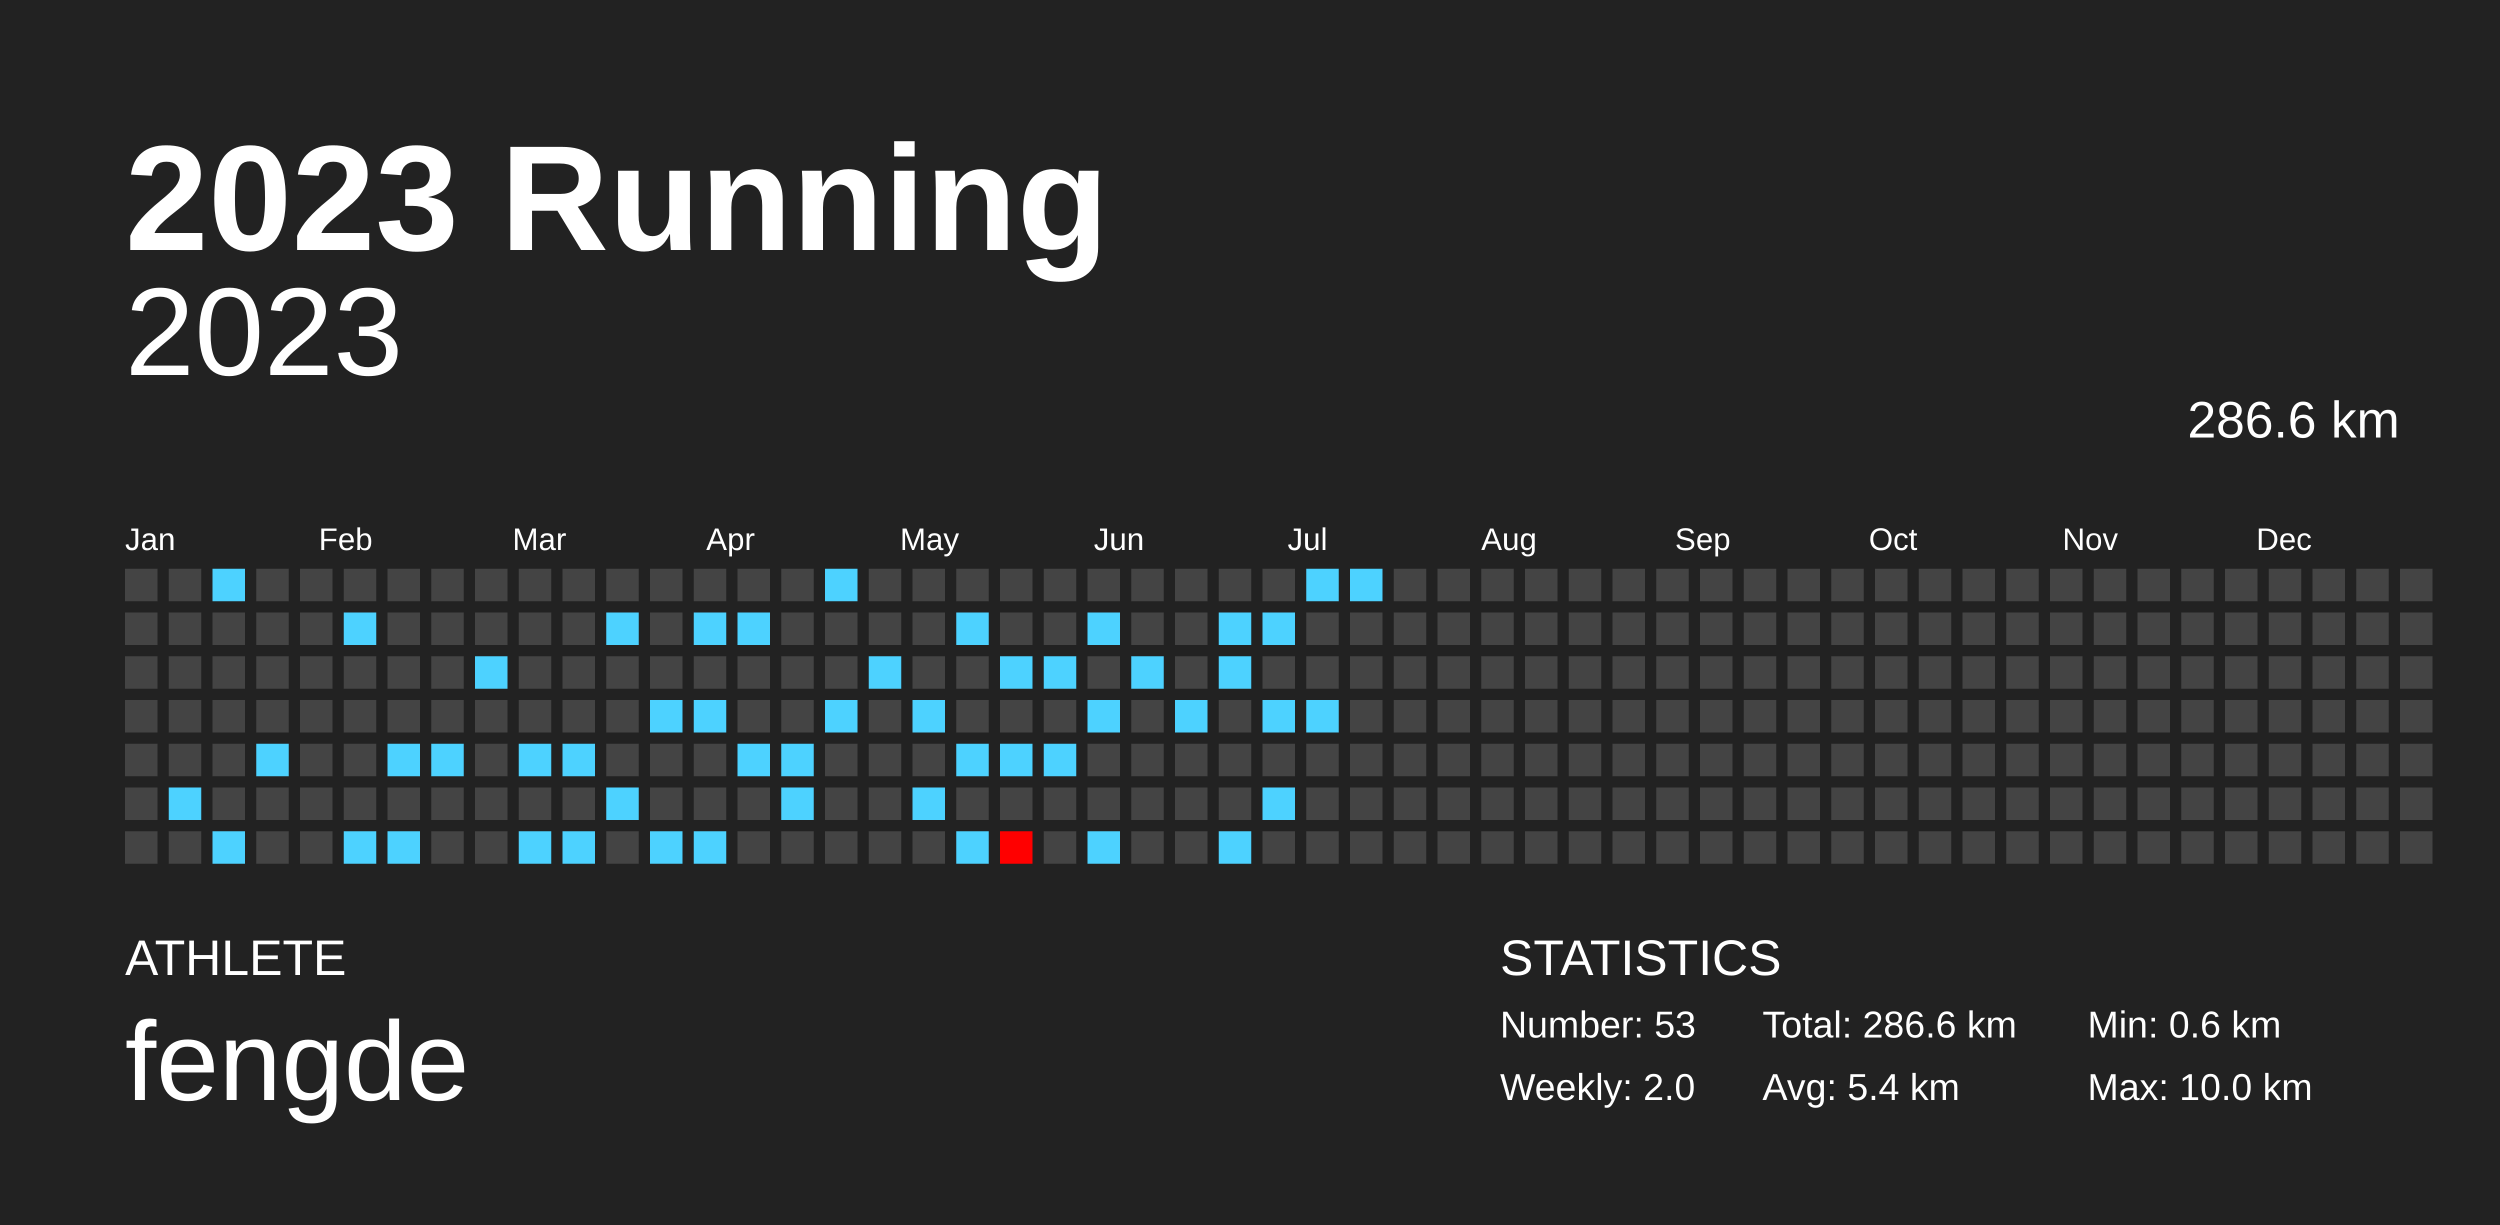
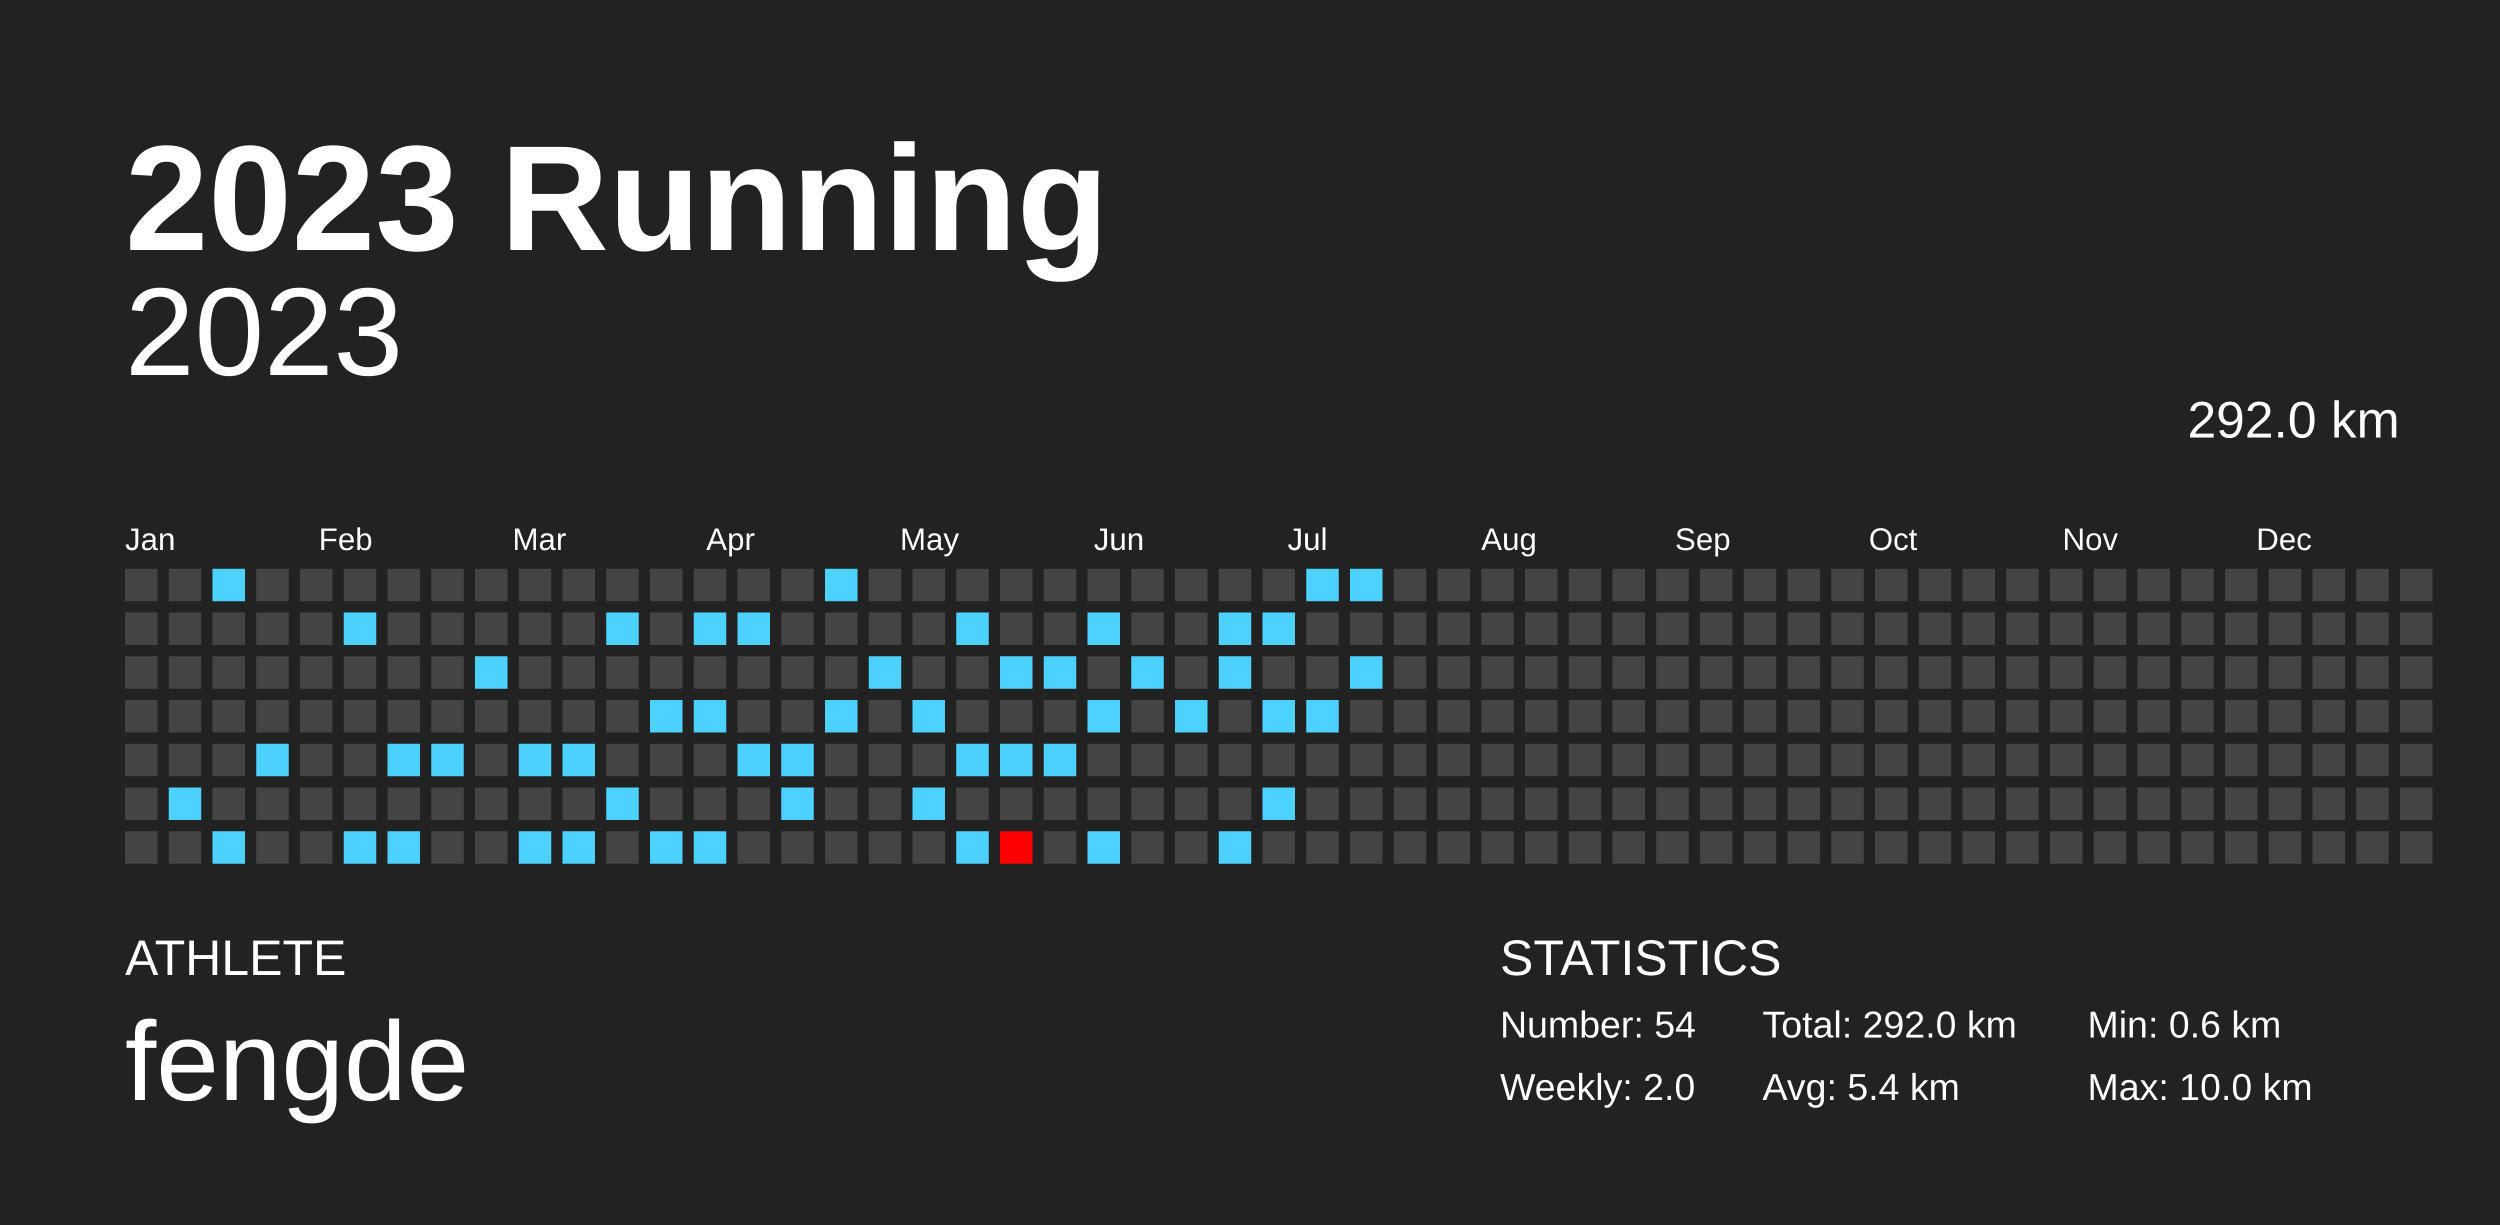
<svg xmlns="http://www.w3.org/2000/svg" baseProfile="full" height="98mm" version="1.1" viewBox="0,0,200,98" width="200mm">
  <defs />
  <rect fill="#222222" height="98" width="200" x="0" y="0" />
  <text fill="#FFFFFF" style="font-size:12px; font-family:Arial; font-weight:bold;" x="10" y="20">2023 Running</text>
  <text fill="#FFFFFF" style="font-size:4px; font-family:Arial" x="10" y="78">ATHLETE</text>
  <text fill="#FFFFFF" style="font-size:9px; font-family:Arial" x="10" y="88">fengde</text>
  <text fill="#FFFFFF" style="font-size:4px; font-family:Arial" x="120" y="78">STATISTICS</text>
-   <text fill="#FFFFFF" style="font-size:3px; font-family:Arial" x="120" y="83">Number: 53</text>
+   <text fill="#FFFFFF" style="font-size:3px; font-family:Arial" x="120" y="83">Number: 54</text>
  <text fill="#FFFFFF" style="font-size:3px; font-family:Arial" x="120" y="88">Weekly: 2.0</text>
-   <text fill="#FFFFFF" style="font-size:3px; font-family:Arial" x="141" y="83">Total: 286.6 km</text>
+   <text fill="#FFFFFF" style="font-size:3px; font-family:Arial" x="141" y="83">Total: 292.0 km</text>
  <text fill="#FFFFFF" style="font-size:3px; font-family:Arial" x="141" y="88">Avg: 5.4 km</text>
  <text fill="#FFFFFF" style="font-size:3px; font-family:Arial" x="167" y="83">Min: 0.6 km</text>
  <text fill="#FFFFFF" style="font-size:3px; font-family:Arial" x="167" y="88">Max: 10.0 km</text>
  <text alignment-baseline="hanging" fill="#FFFFFF" style="font-size:10.0px; font-family:Arial;" x="10" y="30">2023</text>
-   <text alignment-baseline="hanging" fill="#FFFFFF" style="font-size:4.125px; font-family:Arial;" x="175" y="35">286.6 km</text>
+   <text alignment-baseline="hanging" fill="#FFFFFF" style="font-size:4.125px; font-family:Arial;" x="175" y="35">292.0 km</text>
  <text fill="#FFFFFF" style="font-size:2.5px; font-family:Arial" x="10.0" y="44">Jan</text>
  <text fill="#FFFFFF" style="font-size:2.5px; font-family:Arial" x="25.5" y="44">Feb</text>
  <text fill="#FFFFFF" style="font-size:2.5px; font-family:Arial" x="41.0" y="44">Mar</text>
  <text fill="#FFFFFF" style="font-size:2.5px; font-family:Arial" x="56.5" y="44">Apr</text>
  <text fill="#FFFFFF" style="font-size:2.5px; font-family:Arial" x="72.0" y="44">May</text>
  <text fill="#FFFFFF" style="font-size:2.5px; font-family:Arial" x="87.5" y="44">Jun</text>
  <text fill="#FFFFFF" style="font-size:2.5px; font-family:Arial" x="103.0" y="44">Jul</text>
  <text fill="#FFFFFF" style="font-size:2.5px; font-family:Arial" x="118.5" y="44">Aug</text>
  <text fill="#FFFFFF" style="font-size:2.5px; font-family:Arial" x="134.0" y="44">Sep</text>
  <text fill="#FFFFFF" style="font-size:2.5px; font-family:Arial" x="149.5" y="44">Oct</text>
  <text fill="#FFFFFF" style="font-size:2.5px; font-family:Arial" x="165.0" y="44">Nov</text>
  <text fill="#FFFFFF" style="font-size:2.5px; font-family:Arial" x="180.5" y="44">Dec</text>
  <rect fill="#444444" height="2.6" width="2.6" x="10.0" y="45.5" />
  <rect fill="#444444" height="2.6" width="2.6" x="10.0" y="49.0" />
  <rect fill="#444444" height="2.6" width="2.6" x="10.0" y="52.5" />
  <rect fill="#444444" height="2.6" width="2.6" x="10.0" y="56.0" />
  <rect fill="#444444" height="2.6" width="2.6" x="10.0" y="59.5" />
  <rect fill="#444444" height="2.6" width="2.6" x="10.0" y="63.0" />
  <rect fill="#444444" height="2.6" width="2.6" x="10.0" y="66.5" />
  <rect fill="#444444" height="2.6" width="2.6" x="13.5" y="45.5" />
  <rect fill="#444444" height="2.6" width="2.6" x="13.5" y="49.0" />
  <rect fill="#444444" height="2.6" width="2.6" x="13.5" y="52.5" />
  <rect fill="#444444" height="2.6" width="2.6" x="13.5" y="56.0" />
  <rect fill="#444444" height="2.6" width="2.6" x="13.5" y="59.5" />
  <rect fill="#4dd2ff" height="2.6" width="2.6" x="13.5" y="63.0" />
  <rect fill="#444444" height="2.6" width="2.6" x="13.5" y="66.5" />
  <rect fill="#4dd2ff" height="2.6" width="2.6" x="17.0" y="45.5" />
  <rect fill="#444444" height="2.6" width="2.6" x="17.0" y="49.0" />
  <rect fill="#444444" height="2.6" width="2.6" x="17.0" y="52.5" />
  <rect fill="#444444" height="2.6" width="2.6" x="17.0" y="56.0" />
  <rect fill="#444444" height="2.6" width="2.6" x="17.0" y="59.5" />
  <rect fill="#444444" height="2.6" width="2.6" x="17.0" y="63.0" />
  <rect fill="#4dd2ff" height="2.6" width="2.6" x="17.0" y="66.5" />
  <rect fill="#444444" height="2.6" width="2.6" x="20.5" y="45.5" />
  <rect fill="#444444" height="2.6" width="2.6" x="20.5" y="49.0" />
  <rect fill="#444444" height="2.6" width="2.6" x="20.5" y="52.5" />
  <rect fill="#444444" height="2.6" width="2.6" x="20.5" y="56.0" />
  <rect fill="#4dd2ff" height="2.6" width="2.6" x="20.5" y="59.5" />
  <rect fill="#444444" height="2.6" width="2.6" x="20.5" y="63.0" />
  <rect fill="#444444" height="2.6" width="2.6" x="20.5" y="66.5" />
  <rect fill="#444444" height="2.6" width="2.6" x="24.0" y="45.5" />
  <rect fill="#444444" height="2.6" width="2.6" x="24.0" y="49.0" />
  <rect fill="#444444" height="2.6" width="2.6" x="24.0" y="52.5" />
  <rect fill="#444444" height="2.6" width="2.6" x="24.0" y="56.0" />
  <rect fill="#444444" height="2.6" width="2.6" x="24.0" y="59.5" />
  <rect fill="#444444" height="2.6" width="2.6" x="24.0" y="63.0" />
  <rect fill="#444444" height="2.6" width="2.6" x="24.0" y="66.5" />
  <rect fill="#444444" height="2.6" width="2.6" x="27.5" y="45.5" />
  <rect fill="#4dd2ff" height="2.6" width="2.6" x="27.5" y="49.0" />
  <rect fill="#444444" height="2.6" width="2.6" x="27.5" y="52.5" />
  <rect fill="#444444" height="2.6" width="2.6" x="27.5" y="56.0" />
  <rect fill="#444444" height="2.6" width="2.6" x="27.5" y="59.5" />
  <rect fill="#444444" height="2.6" width="2.6" x="27.5" y="63.0" />
  <rect fill="#4dd2ff" height="2.6" width="2.6" x="27.5" y="66.5" />
  <rect fill="#444444" height="2.6" width="2.6" x="31.0" y="45.5" />
  <rect fill="#444444" height="2.6" width="2.6" x="31.0" y="49.0" />
  <rect fill="#444444" height="2.6" width="2.6" x="31.0" y="52.5" />
  <rect fill="#444444" height="2.6" width="2.6" x="31.0" y="56.0" />
  <rect fill="#4dd2ff" height="2.6" width="2.6" x="31.0" y="59.5" />
  <rect fill="#444444" height="2.6" width="2.6" x="31.0" y="63.0" />
  <rect fill="#4dd2ff" height="2.6" width="2.6" x="31.0" y="66.5" />
  <rect fill="#444444" height="2.6" width="2.6" x="34.5" y="45.5" />
  <rect fill="#444444" height="2.6" width="2.6" x="34.5" y="49.0" />
  <rect fill="#444444" height="2.6" width="2.6" x="34.5" y="52.5" />
  <rect fill="#444444" height="2.6" width="2.6" x="34.5" y="56.0" />
  <rect fill="#4dd2ff" height="2.6" width="2.6" x="34.5" y="59.5" />
  <rect fill="#444444" height="2.6" width="2.6" x="34.5" y="63.0" />
  <rect fill="#444444" height="2.6" width="2.6" x="34.5" y="66.5" />
  <rect fill="#444444" height="2.6" width="2.6" x="38.0" y="45.5" />
  <rect fill="#444444" height="2.6" width="2.6" x="38.0" y="49.0" />
  <rect fill="#4dd2ff" height="2.6" width="2.6" x="38.0" y="52.5" />
  <rect fill="#444444" height="2.6" width="2.6" x="38.0" y="56.0" />
  <rect fill="#444444" height="2.6" width="2.6" x="38.0" y="59.5" />
  <rect fill="#444444" height="2.6" width="2.6" x="38.0" y="63.0" />
  <rect fill="#444444" height="2.6" width="2.6" x="38.0" y="66.5" />
  <rect fill="#444444" height="2.6" width="2.6" x="41.5" y="45.5" />
  <rect fill="#444444" height="2.6" width="2.6" x="41.5" y="49.0" />
  <rect fill="#444444" height="2.6" width="2.6" x="41.5" y="52.5" />
  <rect fill="#444444" height="2.6" width="2.6" x="41.5" y="56.0" />
  <rect fill="#4dd2ff" height="2.6" width="2.6" x="41.5" y="59.5" />
  <rect fill="#444444" height="2.6" width="2.6" x="41.5" y="63.0" />
  <rect fill="#4dd2ff" height="2.6" width="2.6" x="41.5" y="66.5" />
  <rect fill="#444444" height="2.6" width="2.6" x="45.0" y="45.5" />
  <rect fill="#444444" height="2.6" width="2.6" x="45.0" y="49.0" />
  <rect fill="#444444" height="2.6" width="2.6" x="45.0" y="52.5" />
  <rect fill="#444444" height="2.6" width="2.6" x="45.0" y="56.0" />
  <rect fill="#4dd2ff" height="2.6" width="2.6" x="45.0" y="59.5" />
  <rect fill="#444444" height="2.6" width="2.6" x="45.0" y="63.0" />
  <rect fill="#4dd2ff" height="2.6" width="2.6" x="45.0" y="66.5" />
  <rect fill="#444444" height="2.6" width="2.6" x="48.5" y="45.5" />
  <rect fill="#4dd2ff" height="2.6" width="2.6" x="48.5" y="49.0" />
  <rect fill="#444444" height="2.6" width="2.6" x="48.5" y="52.5" />
  <rect fill="#444444" height="2.6" width="2.6" x="48.5" y="56.0" />
  <rect fill="#444444" height="2.6" width="2.6" x="48.5" y="59.5" />
  <rect fill="#4dd2ff" height="2.6" width="2.6" x="48.5" y="63.0" />
  <rect fill="#444444" height="2.6" width="2.6" x="48.5" y="66.5" />
  <rect fill="#444444" height="2.6" width="2.6" x="52.0" y="45.5" />
  <rect fill="#444444" height="2.6" width="2.6" x="52.0" y="49.0" />
  <rect fill="#444444" height="2.6" width="2.6" x="52.0" y="52.5" />
  <rect fill="#4dd2ff" height="2.6" width="2.6" x="52.0" y="56.0" />
  <rect fill="#444444" height="2.6" width="2.6" x="52.0" y="59.5" />
  <rect fill="#444444" height="2.6" width="2.6" x="52.0" y="63.0" />
  <rect fill="#4dd2ff" height="2.6" width="2.6" x="52.0" y="66.5" />
  <rect fill="#444444" height="2.6" width="2.6" x="55.5" y="45.5" />
  <rect fill="#4dd2ff" height="2.6" width="2.6" x="55.5" y="49.0" />
  <rect fill="#444444" height="2.6" width="2.6" x="55.5" y="52.5" />
  <rect fill="#4dd2ff" height="2.6" width="2.6" x="55.5" y="56.0" />
  <rect fill="#444444" height="2.6" width="2.6" x="55.5" y="59.5" />
  <rect fill="#444444" height="2.6" width="2.6" x="55.5" y="63.0" />
  <rect fill="#4dd2ff" height="2.6" width="2.6" x="55.5" y="66.5" />
  <rect fill="#444444" height="2.6" width="2.6" x="59.0" y="45.5" />
  <rect fill="#4dd2ff" height="2.6" width="2.6" x="59.0" y="49.0" />
  <rect fill="#444444" height="2.6" width="2.6" x="59.0" y="52.5" />
  <rect fill="#444444" height="2.6" width="2.6" x="59.0" y="56.0" />
  <rect fill="#4dd2ff" height="2.6" width="2.6" x="59.0" y="59.5" />
  <rect fill="#444444" height="2.6" width="2.6" x="59.0" y="63.0" />
  <rect fill="#444444" height="2.6" width="2.6" x="59.0" y="66.5" />
  <rect fill="#444444" height="2.6" width="2.6" x="62.5" y="45.5" />
  <rect fill="#444444" height="2.6" width="2.6" x="62.5" y="49.0" />
  <rect fill="#444444" height="2.6" width="2.6" x="62.5" y="52.5" />
  <rect fill="#444444" height="2.6" width="2.6" x="62.5" y="56.0" />
  <rect fill="#4dd2ff" height="2.6" width="2.6" x="62.5" y="59.5" />
  <rect fill="#4dd2ff" height="2.6" width="2.6" x="62.5" y="63.0" />
  <rect fill="#444444" height="2.6" width="2.6" x="62.5" y="66.5" />
  <rect fill="#4dd2ff" height="2.6" width="2.6" x="66.0" y="45.5" />
  <rect fill="#444444" height="2.6" width="2.6" x="66.0" y="49.0" />
  <rect fill="#444444" height="2.6" width="2.6" x="66.0" y="52.5" />
  <rect fill="#4dd2ff" height="2.6" width="2.6" x="66.0" y="56.0" />
  <rect fill="#444444" height="2.6" width="2.6" x="66.0" y="59.5" />
  <rect fill="#444444" height="2.6" width="2.6" x="66.0" y="63.0" />
  <rect fill="#444444" height="2.6" width="2.6" x="66.0" y="66.5" />
  <rect fill="#444444" height="2.6" width="2.6" x="69.5" y="45.5" />
  <rect fill="#444444" height="2.6" width="2.6" x="69.5" y="49.0" />
  <rect fill="#4dd2ff" height="2.6" width="2.6" x="69.5" y="52.5" />
  <rect fill="#444444" height="2.6" width="2.6" x="69.5" y="56.0" />
  <rect fill="#444444" height="2.6" width="2.6" x="69.5" y="59.5" />
  <rect fill="#444444" height="2.6" width="2.6" x="69.5" y="63.0" />
  <rect fill="#444444" height="2.6" width="2.6" x="69.5" y="66.5" />
  <rect fill="#444444" height="2.6" width="2.6" x="73.0" y="45.5" />
  <rect fill="#444444" height="2.6" width="2.6" x="73.0" y="49.0" />
  <rect fill="#444444" height="2.6" width="2.6" x="73.0" y="52.5" />
  <rect fill="#4dd2ff" height="2.6" width="2.6" x="73.0" y="56.0" />
  <rect fill="#444444" height="2.6" width="2.6" x="73.0" y="59.5" />
  <rect fill="#4dd2ff" height="2.6" width="2.6" x="73.0" y="63.0" />
  <rect fill="#444444" height="2.6" width="2.6" x="73.0" y="66.5" />
  <rect fill="#444444" height="2.6" width="2.6" x="76.5" y="45.5" />
  <rect fill="#4dd2ff" height="2.6" width="2.6" x="76.5" y="49.0" />
  <rect fill="#444444" height="2.6" width="2.6" x="76.5" y="52.5" />
  <rect fill="#444444" height="2.6" width="2.6" x="76.5" y="56.0" />
  <rect fill="#4dd2ff" height="2.6" width="2.6" x="76.5" y="59.5" />
  <rect fill="#444444" height="2.6" width="2.6" x="76.5" y="63.0" />
  <rect fill="#4dd2ff" height="2.6" width="2.6" x="76.5" y="66.5" />
  <rect fill="#444444" height="2.6" width="2.6" x="80.0" y="45.5" />
  <rect fill="#444444" height="2.6" width="2.6" x="80.0" y="49.0" />
  <rect fill="#4dd2ff" height="2.6" width="2.6" x="80.0" y="52.5" />
  <rect fill="#444444" height="2.6" width="2.6" x="80.0" y="56.0" />
  <rect fill="#4dd2ff" height="2.6" width="2.6" x="80.0" y="59.5" />
  <rect fill="#444444" height="2.6" width="2.6" x="80.0" y="63.0" />
  <rect fill="#ff0000" height="2.6" width="2.6" x="80.0" y="66.5" />
  <rect fill="#444444" height="2.6" width="2.6" x="83.5" y="45.5" />
  <rect fill="#444444" height="2.6" width="2.6" x="83.5" y="49.0" />
  <rect fill="#4dd2ff" height="2.6" width="2.6" x="83.5" y="52.5" />
  <rect fill="#444444" height="2.6" width="2.6" x="83.5" y="56.0" />
  <rect fill="#4dd2ff" height="2.6" width="2.6" x="83.5" y="59.5" />
  <rect fill="#444444" height="2.6" width="2.6" x="83.5" y="63.0" />
  <rect fill="#444444" height="2.6" width="2.6" x="83.5" y="66.5" />
  <rect fill="#444444" height="2.6" width="2.6" x="87.0" y="45.5" />
  <rect fill="#4dd2ff" height="2.6" width="2.6" x="87.0" y="49.0" />
  <rect fill="#444444" height="2.6" width="2.6" x="87.0" y="52.5" />
  <rect fill="#4dd2ff" height="2.6" width="2.6" x="87.0" y="56.0" />
  <rect fill="#444444" height="2.6" width="2.6" x="87.0" y="59.5" />
  <rect fill="#444444" height="2.6" width="2.6" x="87.0" y="63.0" />
  <rect fill="#4dd2ff" height="2.6" width="2.6" x="87.0" y="66.5" />
  <rect fill="#444444" height="2.6" width="2.6" x="90.5" y="45.5" />
  <rect fill="#444444" height="2.6" width="2.6" x="90.5" y="49.0" />
  <rect fill="#4dd2ff" height="2.6" width="2.6" x="90.5" y="52.5" />
  <rect fill="#444444" height="2.6" width="2.6" x="90.5" y="56.0" />
  <rect fill="#444444" height="2.6" width="2.6" x="90.5" y="59.5" />
  <rect fill="#444444" height="2.6" width="2.6" x="90.5" y="63.0" />
  <rect fill="#444444" height="2.6" width="2.6" x="90.5" y="66.5" />
  <rect fill="#444444" height="2.6" width="2.6" x="94.0" y="45.5" />
  <rect fill="#444444" height="2.6" width="2.6" x="94.0" y="49.0" />
  <rect fill="#444444" height="2.6" width="2.6" x="94.0" y="52.5" />
  <rect fill="#4dd2ff" height="2.6" width="2.6" x="94.0" y="56.0" />
  <rect fill="#444444" height="2.6" width="2.6" x="94.0" y="59.5" />
  <rect fill="#444444" height="2.6" width="2.6" x="94.0" y="63.0" />
  <rect fill="#444444" height="2.6" width="2.6" x="94.0" y="66.5" />
  <rect fill="#444444" height="2.6" width="2.6" x="97.5" y="45.5" />
  <rect fill="#4dd2ff" height="2.6" width="2.6" x="97.5" y="49.0" />
  <rect fill="#4dd2ff" height="2.6" width="2.6" x="97.5" y="52.5" />
  <rect fill="#444444" height="2.6" width="2.6" x="97.5" y="56.0" />
  <rect fill="#444444" height="2.6" width="2.6" x="97.5" y="59.5" />
  <rect fill="#444444" height="2.6" width="2.6" x="97.5" y="63.0" />
  <rect fill="#4dd2ff" height="2.6" width="2.6" x="97.5" y="66.5" />
  <rect fill="#444444" height="2.6" width="2.6" x="101.0" y="45.5" />
  <rect fill="#4dd2ff" height="2.6" width="2.6" x="101.0" y="49.0" />
  <rect fill="#444444" height="2.6" width="2.6" x="101.0" y="52.5" />
  <rect fill="#4dd2ff" height="2.6" width="2.6" x="101.0" y="56.0" />
  <rect fill="#444444" height="2.6" width="2.6" x="101.0" y="59.5" />
  <rect fill="#4dd2ff" height="2.6" width="2.6" x="101.0" y="63.0" />
  <rect fill="#444444" height="2.6" width="2.6" x="101.0" y="66.5" />
  <rect fill="#4dd2ff" height="2.6" width="2.6" x="104.5" y="45.5" />
  <rect fill="#444444" height="2.6" width="2.6" x="104.5" y="49.0" />
  <rect fill="#444444" height="2.6" width="2.6" x="104.5" y="52.5" />
  <rect fill="#4dd2ff" height="2.6" width="2.6" x="104.5" y="56.0" />
  <rect fill="#444444" height="2.6" width="2.6" x="104.5" y="59.5" />
  <rect fill="#444444" height="2.6" width="2.6" x="104.5" y="63.0" />
  <rect fill="#444444" height="2.6" width="2.6" x="104.5" y="66.5" />
  <rect fill="#4dd2ff" height="2.6" width="2.6" x="108.0" y="45.5" />
  <rect fill="#444444" height="2.6" width="2.6" x="108.0" y="49.0" />
-   <rect fill="#444444" height="2.6" width="2.6" x="108.0" y="52.5" />
+   <rect fill="#4dd2ff" height="2.6" width="2.6" x="108.0" y="52.5" />
  <rect fill="#444444" height="2.6" width="2.6" x="108.0" y="56.0" />
  <rect fill="#444444" height="2.6" width="2.6" x="108.0" y="59.5" />
  <rect fill="#444444" height="2.6" width="2.6" x="108.0" y="63.0" />
  <rect fill="#444444" height="2.6" width="2.6" x="108.0" y="66.5" />
  <rect fill="#444444" height="2.6" width="2.6" x="111.5" y="45.5" />
  <rect fill="#444444" height="2.6" width="2.6" x="111.5" y="49.0" />
  <rect fill="#444444" height="2.6" width="2.6" x="111.5" y="52.5" />
  <rect fill="#444444" height="2.6" width="2.6" x="111.5" y="56.0" />
  <rect fill="#444444" height="2.6" width="2.6" x="111.5" y="59.5" />
  <rect fill="#444444" height="2.6" width="2.6" x="111.5" y="63.0" />
  <rect fill="#444444" height="2.6" width="2.6" x="111.5" y="66.5" />
  <rect fill="#444444" height="2.6" width="2.6" x="115.0" y="45.5" />
  <rect fill="#444444" height="2.6" width="2.6" x="115.0" y="49.0" />
  <rect fill="#444444" height="2.6" width="2.6" x="115.0" y="52.5" />
  <rect fill="#444444" height="2.6" width="2.6" x="115.0" y="56.0" />
  <rect fill="#444444" height="2.6" width="2.6" x="115.0" y="59.5" />
  <rect fill="#444444" height="2.6" width="2.6" x="115.0" y="63.0" />
  <rect fill="#444444" height="2.6" width="2.6" x="115.0" y="66.5" />
  <rect fill="#444444" height="2.6" width="2.6" x="118.5" y="45.5" />
  <rect fill="#444444" height="2.6" width="2.6" x="118.5" y="49.0" />
  <rect fill="#444444" height="2.6" width="2.6" x="118.5" y="52.5" />
  <rect fill="#444444" height="2.6" width="2.6" x="118.5" y="56.0" />
  <rect fill="#444444" height="2.6" width="2.6" x="118.5" y="59.5" />
  <rect fill="#444444" height="2.6" width="2.6" x="118.5" y="63.0" />
  <rect fill="#444444" height="2.6" width="2.6" x="118.5" y="66.5" />
  <rect fill="#444444" height="2.6" width="2.6" x="122.0" y="45.5" />
  <rect fill="#444444" height="2.6" width="2.6" x="122.0" y="49.0" />
  <rect fill="#444444" height="2.6" width="2.6" x="122.0" y="52.5" />
  <rect fill="#444444" height="2.6" width="2.6" x="122.0" y="56.0" />
  <rect fill="#444444" height="2.6" width="2.6" x="122.0" y="59.5" />
  <rect fill="#444444" height="2.6" width="2.6" x="122.0" y="63.0" />
  <rect fill="#444444" height="2.6" width="2.6" x="122.0" y="66.5" />
  <rect fill="#444444" height="2.6" width="2.6" x="125.5" y="45.5" />
  <rect fill="#444444" height="2.6" width="2.6" x="125.5" y="49.0" />
  <rect fill="#444444" height="2.6" width="2.6" x="125.5" y="52.5" />
  <rect fill="#444444" height="2.6" width="2.6" x="125.5" y="56.0" />
  <rect fill="#444444" height="2.6" width="2.6" x="125.5" y="59.5" />
  <rect fill="#444444" height="2.6" width="2.6" x="125.5" y="63.0" />
  <rect fill="#444444" height="2.6" width="2.6" x="125.5" y="66.5" />
  <rect fill="#444444" height="2.6" width="2.6" x="129.0" y="45.5" />
  <rect fill="#444444" height="2.6" width="2.6" x="129.0" y="49.0" />
  <rect fill="#444444" height="2.6" width="2.6" x="129.0" y="52.5" />
  <rect fill="#444444" height="2.6" width="2.6" x="129.0" y="56.0" />
  <rect fill="#444444" height="2.6" width="2.6" x="129.0" y="59.5" />
  <rect fill="#444444" height="2.6" width="2.6" x="129.0" y="63.0" />
  <rect fill="#444444" height="2.6" width="2.6" x="129.0" y="66.5" />
  <rect fill="#444444" height="2.6" width="2.6" x="132.5" y="45.5" />
  <rect fill="#444444" height="2.6" width="2.6" x="132.5" y="49.0" />
  <rect fill="#444444" height="2.6" width="2.6" x="132.5" y="52.5" />
  <rect fill="#444444" height="2.6" width="2.6" x="132.5" y="56.0" />
  <rect fill="#444444" height="2.6" width="2.6" x="132.5" y="59.5" />
  <rect fill="#444444" height="2.6" width="2.6" x="132.5" y="63.0" />
  <rect fill="#444444" height="2.6" width="2.6" x="132.5" y="66.5" />
  <rect fill="#444444" height="2.6" width="2.6" x="136.0" y="45.5" />
  <rect fill="#444444" height="2.6" width="2.6" x="136.0" y="49.0" />
  <rect fill="#444444" height="2.6" width="2.6" x="136.0" y="52.5" />
  <rect fill="#444444" height="2.6" width="2.6" x="136.0" y="56.0" />
  <rect fill="#444444" height="2.6" width="2.6" x="136.0" y="59.5" />
  <rect fill="#444444" height="2.6" width="2.6" x="136.0" y="63.0" />
  <rect fill="#444444" height="2.6" width="2.6" x="136.0" y="66.5" />
  <rect fill="#444444" height="2.6" width="2.6" x="139.5" y="45.5" />
  <rect fill="#444444" height="2.6" width="2.6" x="139.5" y="49.0" />
  <rect fill="#444444" height="2.6" width="2.6" x="139.5" y="52.5" />
  <rect fill="#444444" height="2.6" width="2.6" x="139.5" y="56.0" />
  <rect fill="#444444" height="2.6" width="2.6" x="139.5" y="59.5" />
  <rect fill="#444444" height="2.6" width="2.6" x="139.5" y="63.0" />
  <rect fill="#444444" height="2.6" width="2.6" x="139.5" y="66.5" />
  <rect fill="#444444" height="2.6" width="2.6" x="143.0" y="45.5" />
  <rect fill="#444444" height="2.6" width="2.6" x="143.0" y="49.0" />
  <rect fill="#444444" height="2.6" width="2.6" x="143.0" y="52.5" />
  <rect fill="#444444" height="2.6" width="2.6" x="143.0" y="56.0" />
  <rect fill="#444444" height="2.6" width="2.6" x="143.0" y="59.5" />
  <rect fill="#444444" height="2.6" width="2.6" x="143.0" y="63.0" />
  <rect fill="#444444" height="2.6" width="2.6" x="143.0" y="66.5" />
  <rect fill="#444444" height="2.6" width="2.6" x="146.5" y="45.5" />
  <rect fill="#444444" height="2.6" width="2.6" x="146.5" y="49.0" />
  <rect fill="#444444" height="2.6" width="2.6" x="146.5" y="52.5" />
  <rect fill="#444444" height="2.6" width="2.6" x="146.5" y="56.0" />
  <rect fill="#444444" height="2.6" width="2.6" x="146.5" y="59.5" />
  <rect fill="#444444" height="2.6" width="2.6" x="146.5" y="63.0" />
  <rect fill="#444444" height="2.6" width="2.6" x="146.5" y="66.5" />
  <rect fill="#444444" height="2.6" width="2.6" x="150.0" y="45.5" />
  <rect fill="#444444" height="2.6" width="2.6" x="150.0" y="49.0" />
  <rect fill="#444444" height="2.6" width="2.6" x="150.0" y="52.5" />
  <rect fill="#444444" height="2.6" width="2.6" x="150.0" y="56.0" />
  <rect fill="#444444" height="2.6" width="2.6" x="150.0" y="59.5" />
  <rect fill="#444444" height="2.6" width="2.6" x="150.0" y="63.0" />
  <rect fill="#444444" height="2.6" width="2.6" x="150.0" y="66.5" />
  <rect fill="#444444" height="2.6" width="2.6" x="153.5" y="45.5" />
  <rect fill="#444444" height="2.6" width="2.6" x="153.5" y="49.0" />
  <rect fill="#444444" height="2.6" width="2.6" x="153.5" y="52.5" />
  <rect fill="#444444" height="2.6" width="2.6" x="153.5" y="56.0" />
  <rect fill="#444444" height="2.6" width="2.6" x="153.5" y="59.5" />
  <rect fill="#444444" height="2.6" width="2.6" x="153.5" y="63.0" />
  <rect fill="#444444" height="2.6" width="2.6" x="153.5" y="66.5" />
  <rect fill="#444444" height="2.6" width="2.6" x="157.0" y="45.5" />
  <rect fill="#444444" height="2.6" width="2.6" x="157.0" y="49.0" />
  <rect fill="#444444" height="2.6" width="2.6" x="157.0" y="52.5" />
  <rect fill="#444444" height="2.6" width="2.6" x="157.0" y="56.0" />
  <rect fill="#444444" height="2.6" width="2.6" x="157.0" y="59.5" />
  <rect fill="#444444" height="2.6" width="2.6" x="157.0" y="63.0" />
  <rect fill="#444444" height="2.6" width="2.6" x="157.0" y="66.5" />
  <rect fill="#444444" height="2.6" width="2.6" x="160.5" y="45.5" />
  <rect fill="#444444" height="2.6" width="2.6" x="160.5" y="49.0" />
  <rect fill="#444444" height="2.6" width="2.6" x="160.5" y="52.5" />
  <rect fill="#444444" height="2.6" width="2.6" x="160.5" y="56.0" />
  <rect fill="#444444" height="2.6" width="2.6" x="160.5" y="59.5" />
  <rect fill="#444444" height="2.6" width="2.6" x="160.5" y="63.0" />
  <rect fill="#444444" height="2.6" width="2.6" x="160.5" y="66.5" />
  <rect fill="#444444" height="2.6" width="2.6" x="164.0" y="45.5" />
  <rect fill="#444444" height="2.6" width="2.6" x="164.0" y="49.0" />
  <rect fill="#444444" height="2.6" width="2.6" x="164.0" y="52.5" />
  <rect fill="#444444" height="2.6" width="2.6" x="164.0" y="56.0" />
  <rect fill="#444444" height="2.6" width="2.6" x="164.0" y="59.5" />
  <rect fill="#444444" height="2.6" width="2.6" x="164.0" y="63.0" />
  <rect fill="#444444" height="2.6" width="2.6" x="164.0" y="66.5" />
  <rect fill="#444444" height="2.6" width="2.6" x="167.5" y="45.5" />
  <rect fill="#444444" height="2.6" width="2.6" x="167.5" y="49.0" />
  <rect fill="#444444" height="2.6" width="2.6" x="167.5" y="52.5" />
  <rect fill="#444444" height="2.6" width="2.6" x="167.5" y="56.0" />
  <rect fill="#444444" height="2.6" width="2.6" x="167.5" y="59.5" />
  <rect fill="#444444" height="2.6" width="2.6" x="167.5" y="63.0" />
  <rect fill="#444444" height="2.6" width="2.6" x="167.5" y="66.5" />
  <rect fill="#444444" height="2.6" width="2.6" x="171.0" y="45.5" />
  <rect fill="#444444" height="2.6" width="2.6" x="171.0" y="49.0" />
  <rect fill="#444444" height="2.6" width="2.6" x="171.0" y="52.5" />
  <rect fill="#444444" height="2.6" width="2.6" x="171.0" y="56.0" />
  <rect fill="#444444" height="2.6" width="2.6" x="171.0" y="59.5" />
  <rect fill="#444444" height="2.6" width="2.6" x="171.0" y="63.0" />
  <rect fill="#444444" height="2.6" width="2.6" x="171.0" y="66.5" />
  <rect fill="#444444" height="2.6" width="2.6" x="174.5" y="45.5" />
  <rect fill="#444444" height="2.6" width="2.6" x="174.5" y="49.0" />
  <rect fill="#444444" height="2.6" width="2.6" x="174.5" y="52.5" />
  <rect fill="#444444" height="2.6" width="2.6" x="174.5" y="56.0" />
  <rect fill="#444444" height="2.6" width="2.6" x="174.5" y="59.5" />
  <rect fill="#444444" height="2.6" width="2.6" x="174.5" y="63.0" />
  <rect fill="#444444" height="2.6" width="2.6" x="174.5" y="66.5" />
  <rect fill="#444444" height="2.6" width="2.6" x="178.0" y="45.5" />
  <rect fill="#444444" height="2.6" width="2.6" x="178.0" y="49.0" />
  <rect fill="#444444" height="2.6" width="2.6" x="178.0" y="52.5" />
  <rect fill="#444444" height="2.6" width="2.6" x="178.0" y="56.0" />
  <rect fill="#444444" height="2.6" width="2.6" x="178.0" y="59.5" />
  <rect fill="#444444" height="2.6" width="2.6" x="178.0" y="63.0" />
  <rect fill="#444444" height="2.6" width="2.6" x="178.0" y="66.5" />
  <rect fill="#444444" height="2.6" width="2.6" x="181.5" y="45.5" />
  <rect fill="#444444" height="2.6" width="2.6" x="181.5" y="49.0" />
  <rect fill="#444444" height="2.6" width="2.6" x="181.5" y="52.5" />
  <rect fill="#444444" height="2.6" width="2.6" x="181.5" y="56.0" />
  <rect fill="#444444" height="2.6" width="2.6" x="181.5" y="59.5" />
  <rect fill="#444444" height="2.6" width="2.6" x="181.5" y="63.0" />
  <rect fill="#444444" height="2.6" width="2.6" x="181.5" y="66.5" />
  <rect fill="#444444" height="2.6" width="2.6" x="185.0" y="45.5" />
  <rect fill="#444444" height="2.6" width="2.6" x="185.0" y="49.0" />
  <rect fill="#444444" height="2.6" width="2.6" x="185.0" y="52.5" />
  <rect fill="#444444" height="2.6" width="2.6" x="185.0" y="56.0" />
  <rect fill="#444444" height="2.6" width="2.6" x="185.0" y="59.5" />
  <rect fill="#444444" height="2.6" width="2.6" x="185.0" y="63.0" />
  <rect fill="#444444" height="2.6" width="2.6" x="185.0" y="66.5" />
  <rect fill="#444444" height="2.6" width="2.6" x="188.5" y="45.5" />
  <rect fill="#444444" height="2.6" width="2.6" x="188.5" y="49.0" />
  <rect fill="#444444" height="2.6" width="2.6" x="188.5" y="52.5" />
  <rect fill="#444444" height="2.6" width="2.6" x="188.5" y="56.0" />
  <rect fill="#444444" height="2.6" width="2.6" x="188.5" y="59.5" />
  <rect fill="#444444" height="2.6" width="2.6" x="188.5" y="63.0" />
  <rect fill="#444444" height="2.6" width="2.6" x="188.5" y="66.5" />
  <rect fill="#444444" height="2.6" width="2.6" x="192.0" y="45.5" />
  <rect fill="#444444" height="2.6" width="2.6" x="192.0" y="49.0" />
  <rect fill="#444444" height="2.6" width="2.6" x="192.0" y="52.5" />
  <rect fill="#444444" height="2.6" width="2.6" x="192.0" y="56.0" />
  <rect fill="#444444" height="2.6" width="2.6" x="192.0" y="59.5" />
  <rect fill="#444444" height="2.6" width="2.6" x="192.0" y="63.0" />
  <rect fill="#444444" height="2.6" width="2.6" x="192.0" y="66.5" />
</svg>
